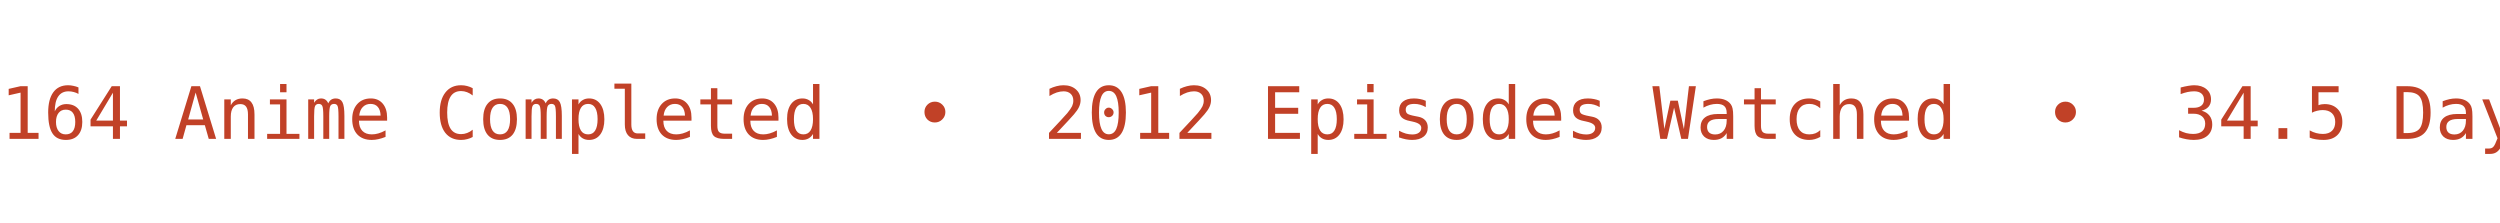
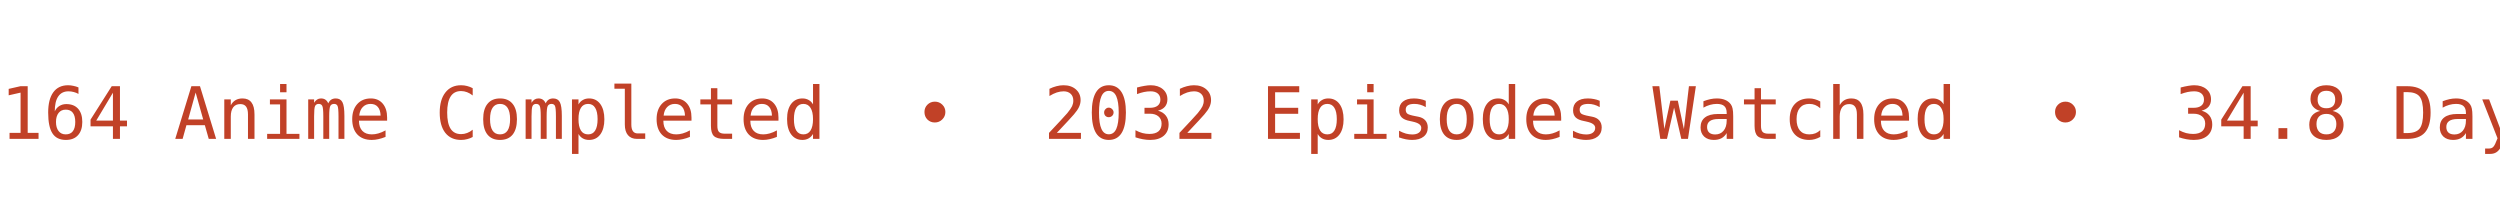
<svg xmlns="http://www.w3.org/2000/svg" width="450" height="40" viewBox="0 0 450 40">
  <defs>
    <clipPath id="bannerClip">
      <rect x="0" y="0" width="450" height="40" />
    </clipPath>
  </defs>
  <g clip-path="url(#bannerClip)">
    <g>
-       <text x="0" y="25" fill="#C14127" font-size="13px" font-family="Roboto Mono, monospace" xml:space="preserve" textLength="783.75" lengthAdjust="spacing">164 Anime Completed  •  2012 Episodes Watched  •  34.5 Days Watched  •  Mean Score ★ 77.38  •  </text>
-       <text x="783.75" y="25" fill="#C14127" font-size="13px" font-family="Roboto Mono, monospace" xml:space="preserve" textLength="783.75" lengthAdjust="spacing">164 Anime Completed  •  2012 Episodes Watched  •  34.5 Days Watched  •  Mean Score ★ 77.38  •  </text>
+       <text x="0" y="25" fill="#C14127" font-size="13px" font-family="Roboto Mono, monospace" xml:space="preserve" textLength="783.75" lengthAdjust="spacing">164 Anime Completed  •  2032 Episodes Watched  •  34.8 Days Watched  •  Mean Score ★ 77.26  •  </text>
+       <text x="783.75" y="25" fill="#C14127" font-size="13px" font-family="Roboto Mono, monospace" xml:space="preserve" textLength="783.75" lengthAdjust="spacing">164 Anime Completed  •  2032 Episodes Watched  •  34.8 Days Watched  •  Mean Score ★ 77.26  •  </text>
      <animateTransform attributeName="transform" type="translate" from="0 0" to="-783.75 0" dur="12s" repeatCount="indefinite" />
    </g>
  </g>
</svg>
